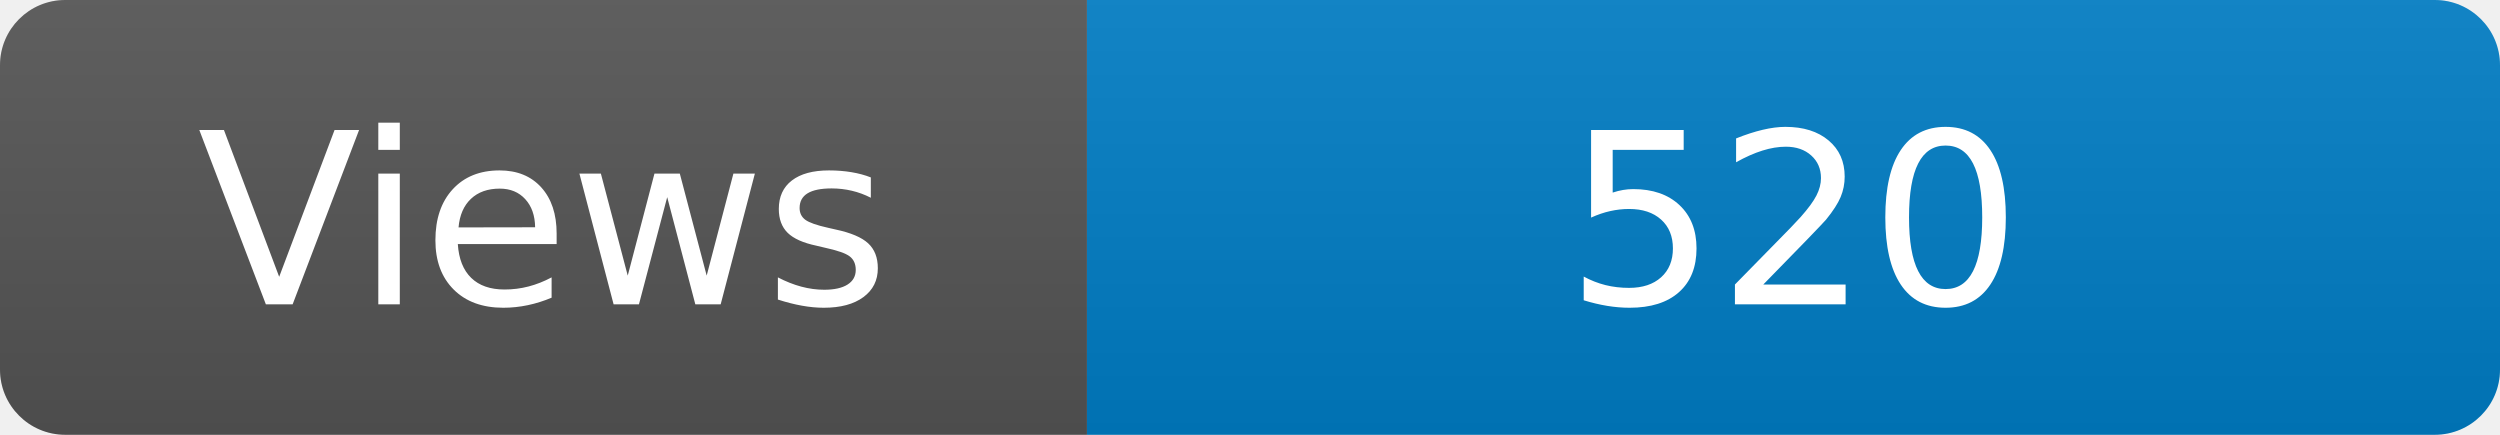
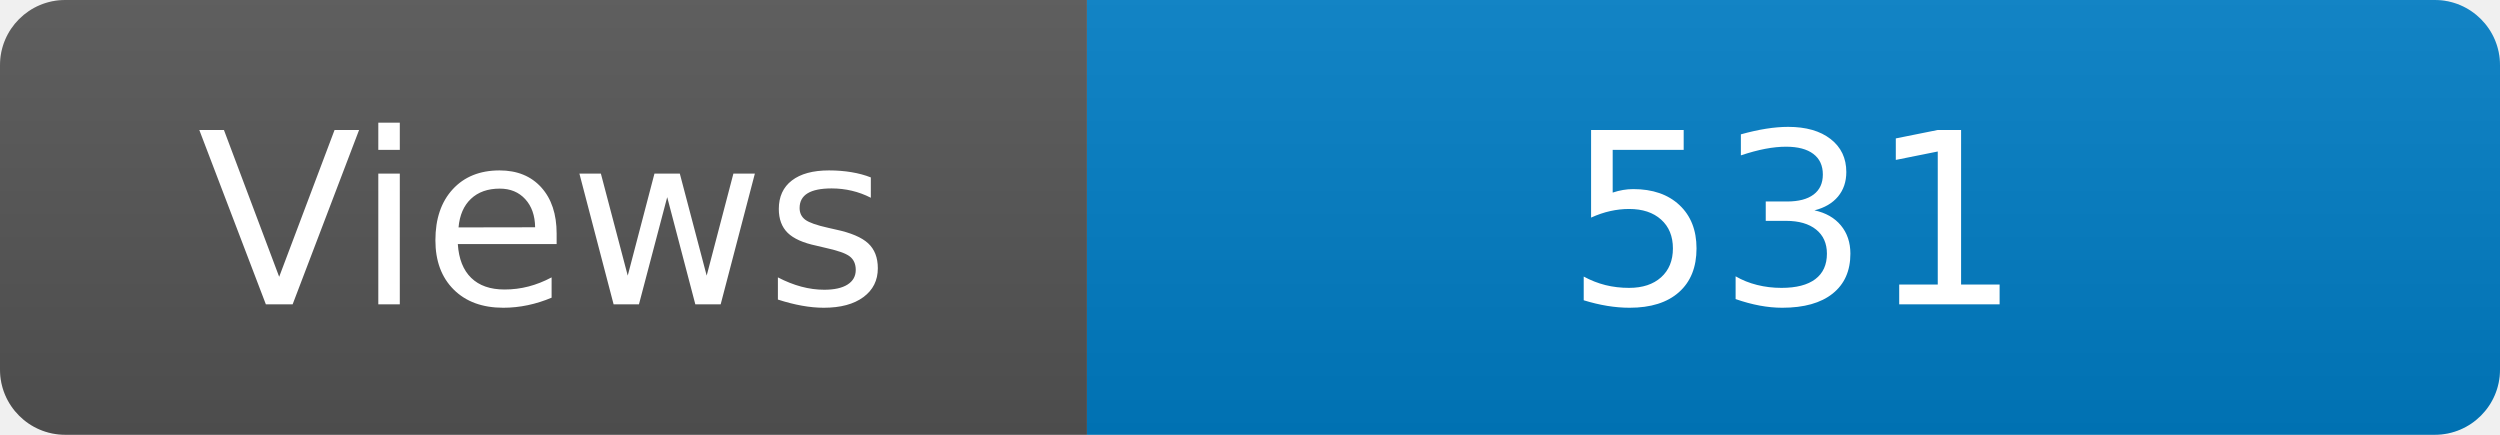
<svg xmlns="http://www.w3.org/2000/svg" width="115" height="20" role="img" aria-label="Maintained?: yes">
  <linearGradient id="s" x2="0" y2="100%">
    <stop offset="0" stop-color="#bbb" stop-opacity=".1" />
    <stop offset="1" stop-opacity=".1" />
  </linearGradient>
  <clipPath id="r">
    <rect width="115" height="20" rx="3" fill="#fff" />
  </clipPath>
  <g clip-path="url(#r)">
    <rect width="50" height="20" fill="#555" />
    <rect x="50" width="160" height="20" fill="#007ec6" />
    <rect width="115" height="20" fill="url(#s)" />
  </g>
  <g fill="#fff" text-anchor="middle" font-family="Verdana,Geneva,DejaVu Sans,sans-serif" font-size="110">
    <text x="250" y="140" transform="scale(.1)" fill="#fff">Views</text>
-     <text x="825" y="140" transform="scale(.1)" fill="#fff">520</text>
+     <text x="825" y="140" transform="scale(.1)" fill="#fff">531</text>
  </g>
</svg>
